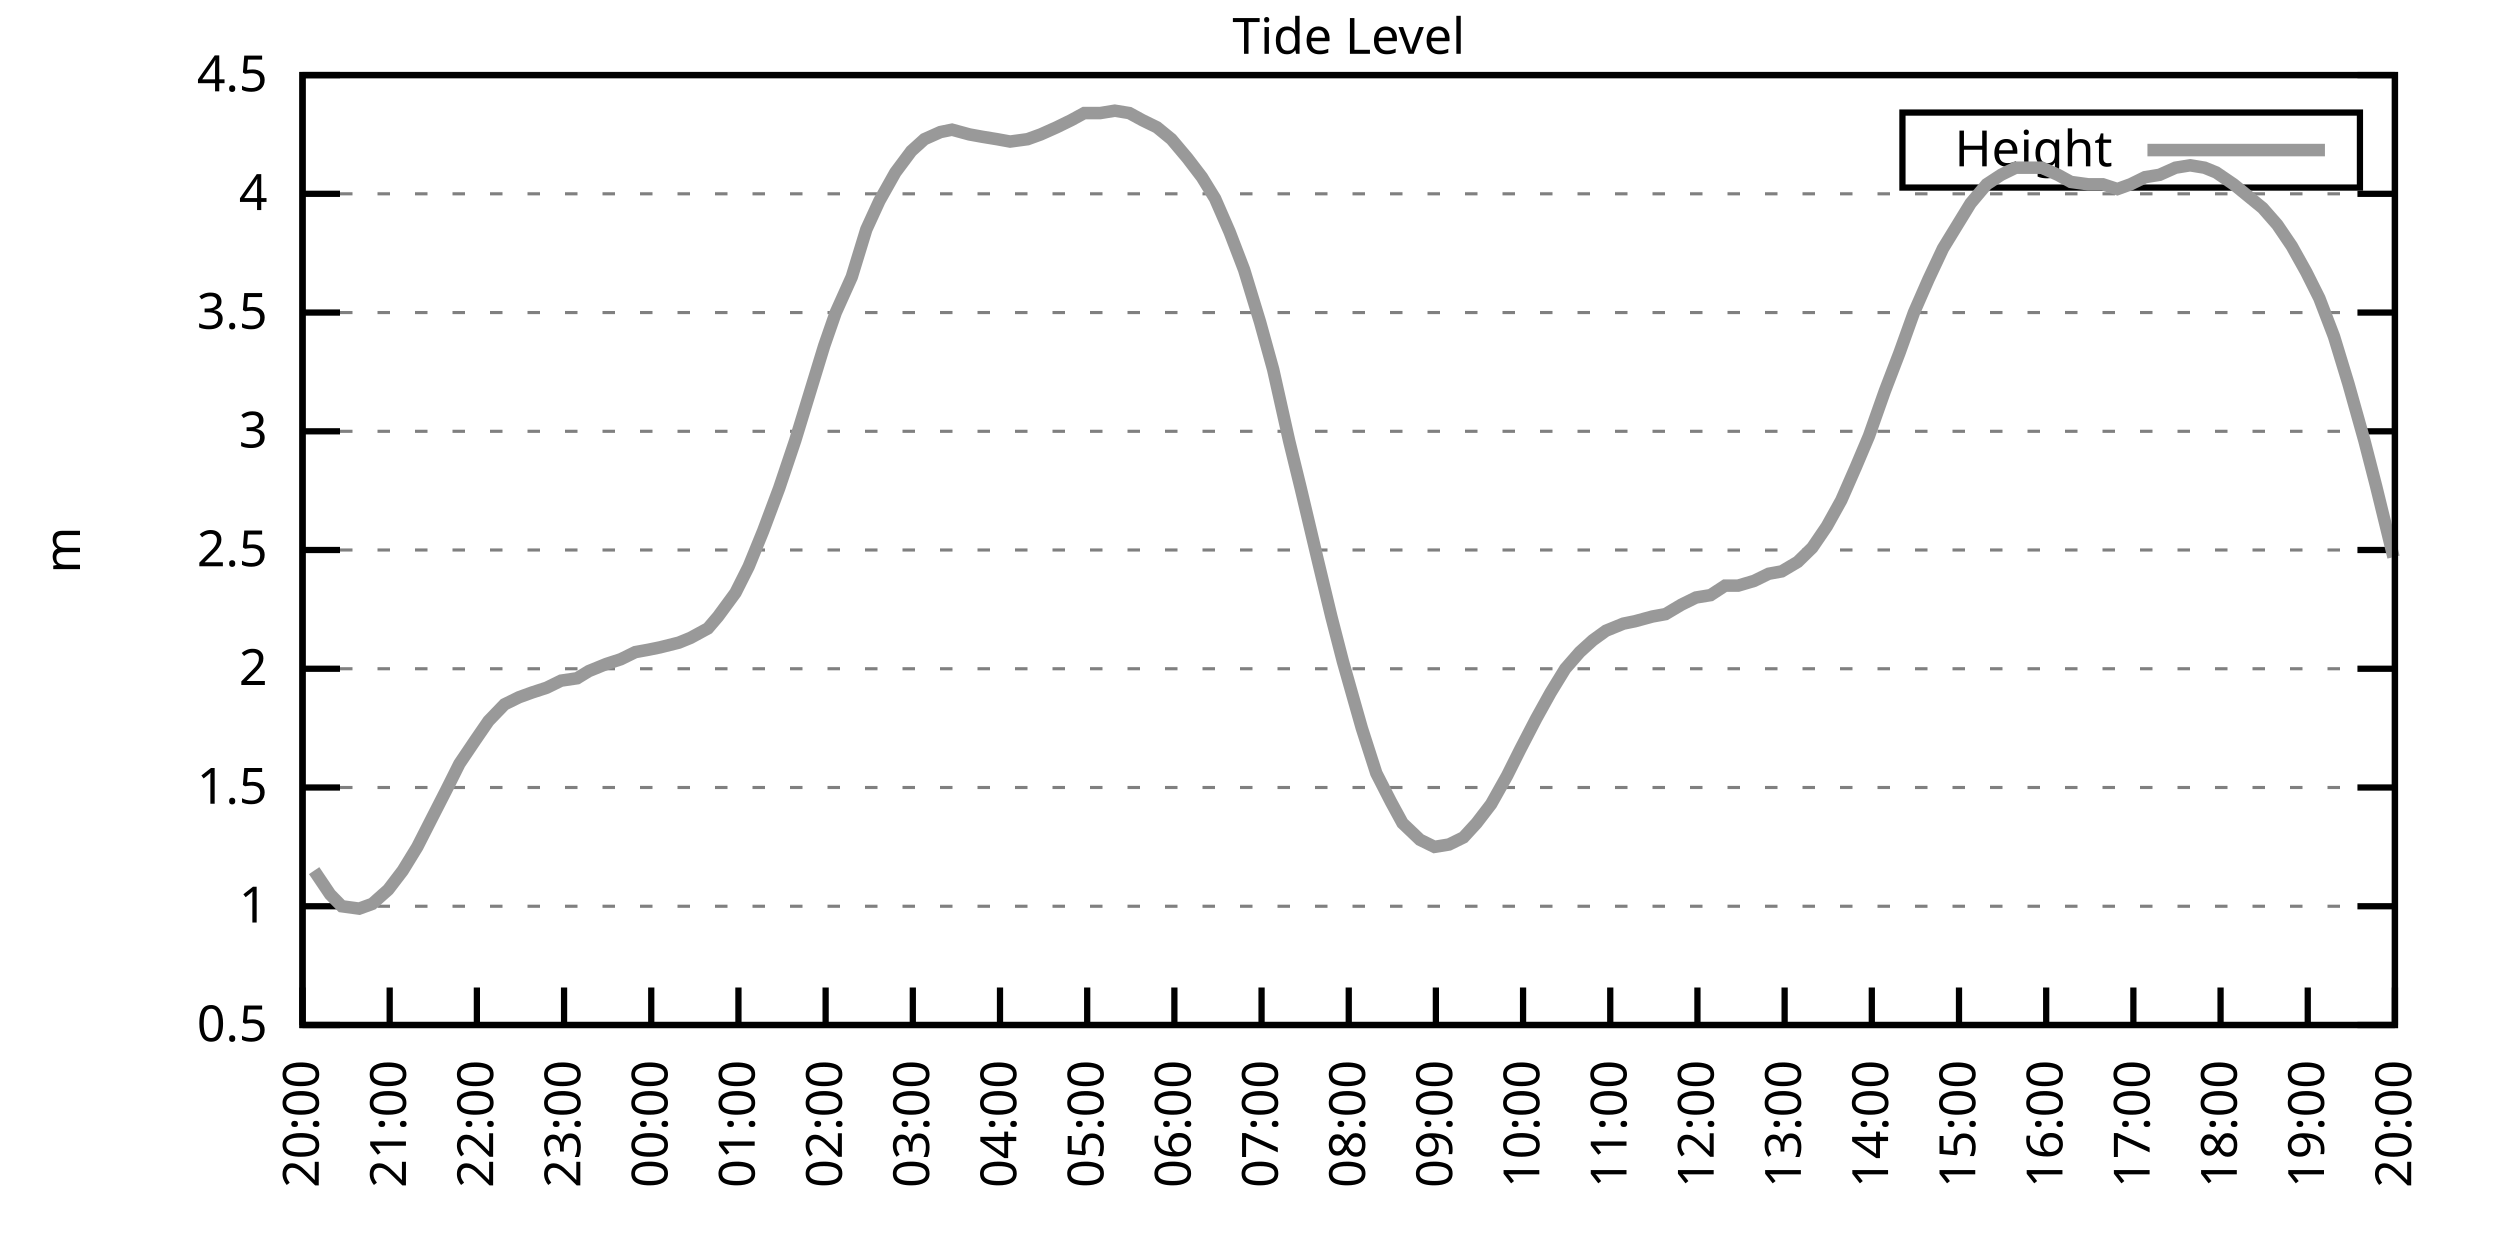
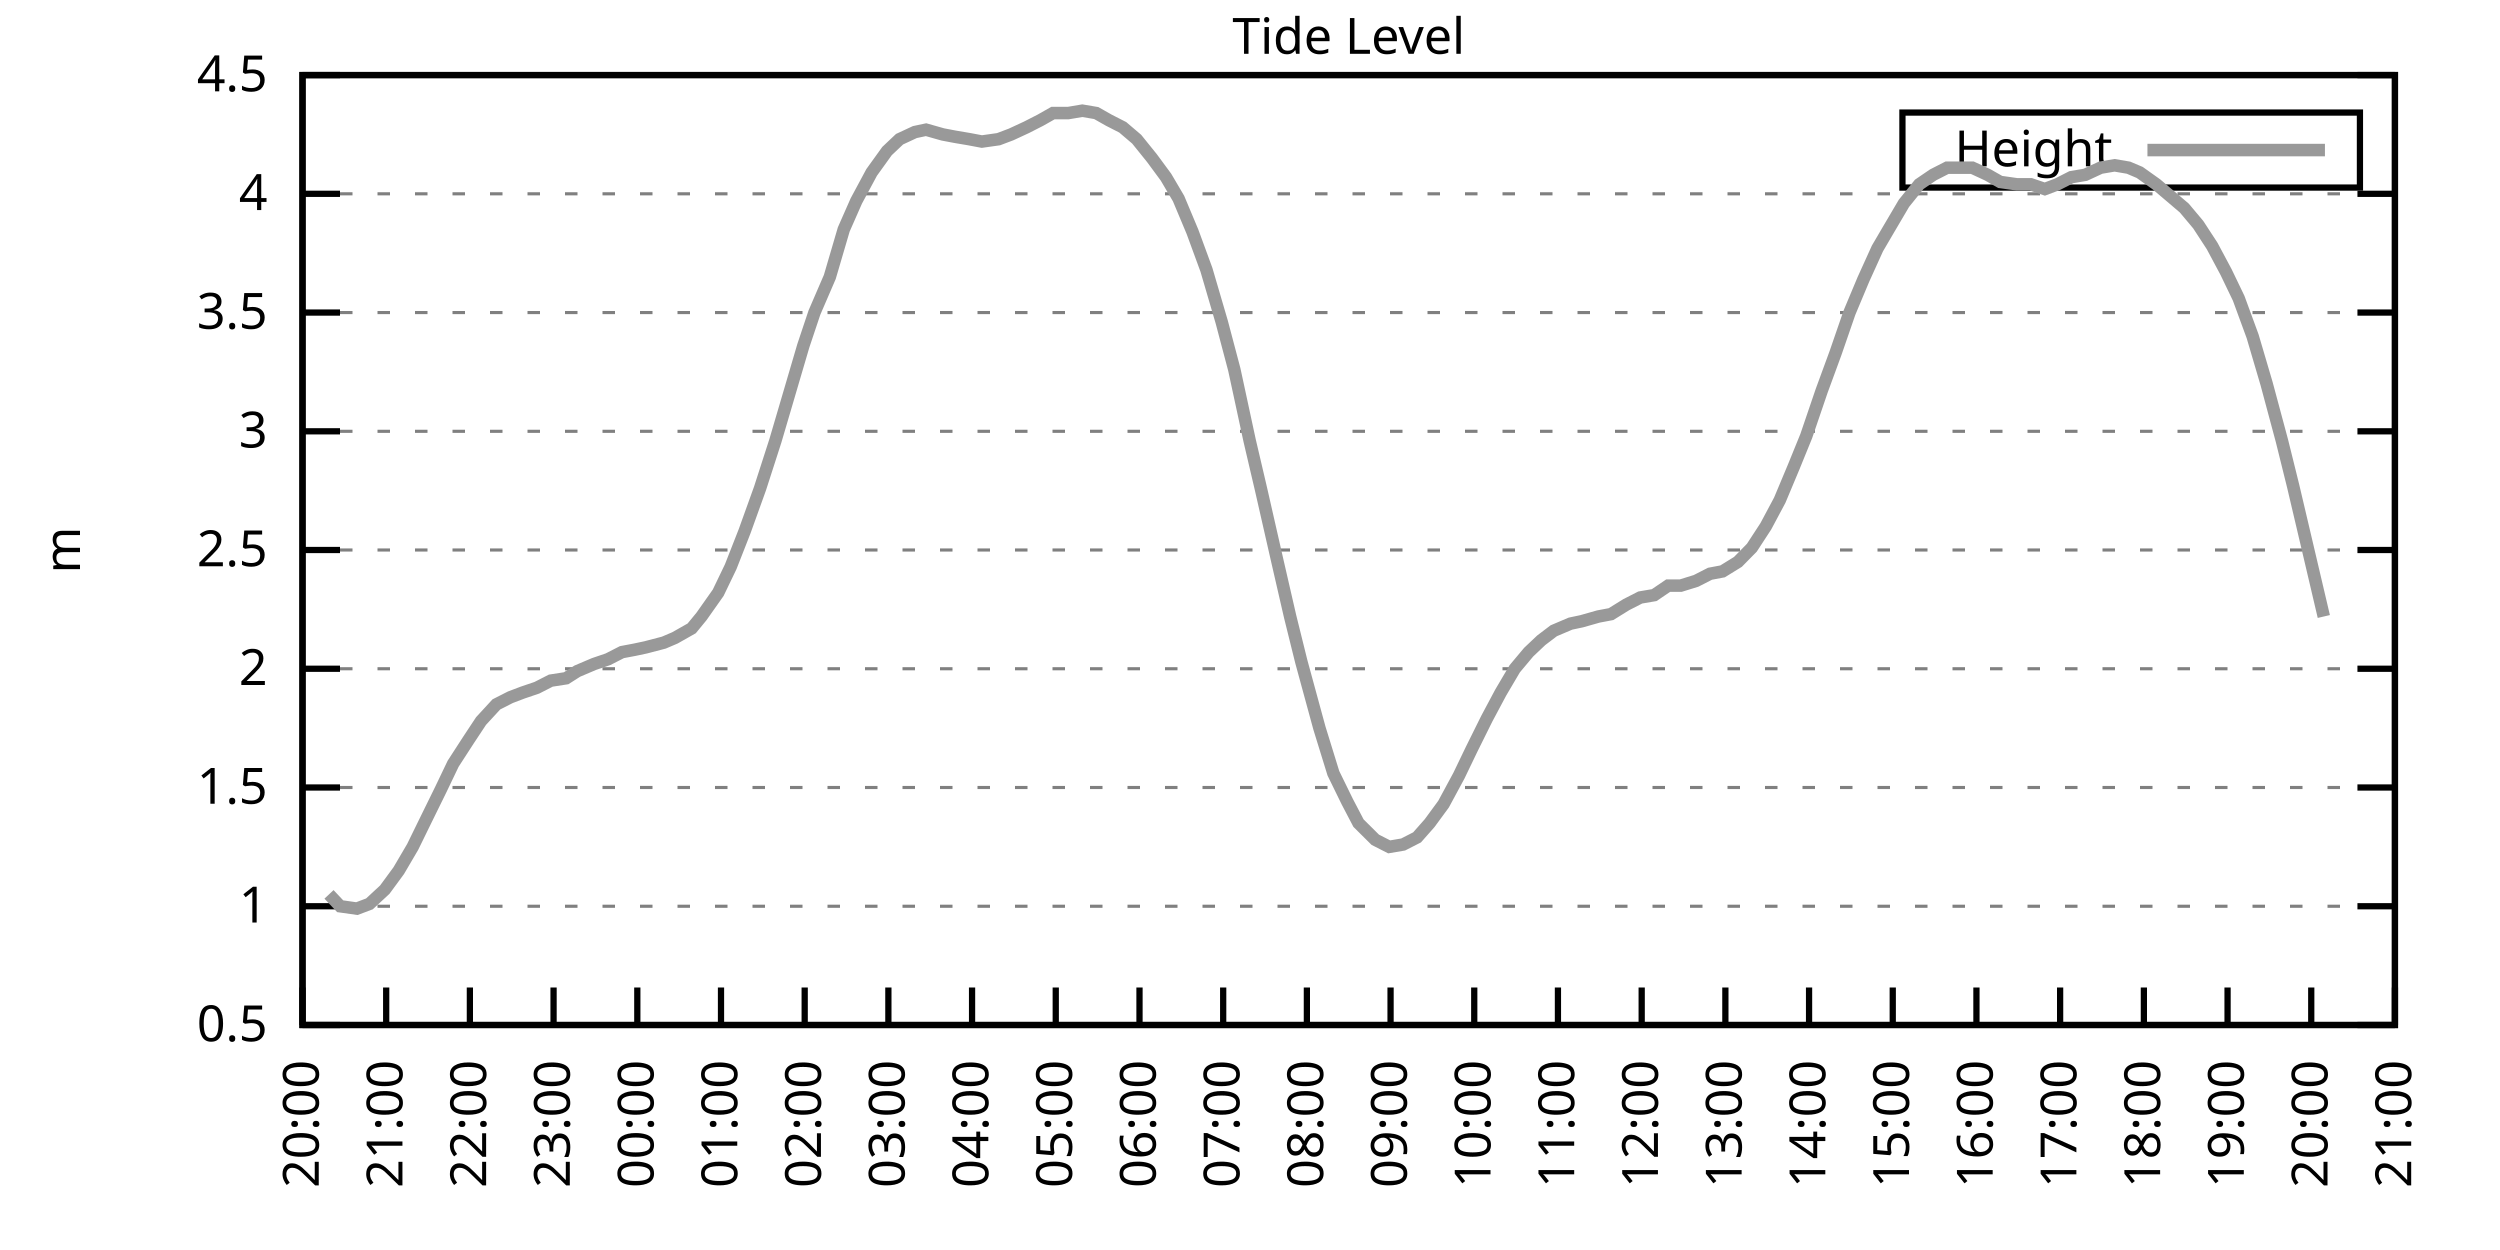
<svg xmlns="http://www.w3.org/2000/svg" xmlns:xlink="http://www.w3.org/1999/xlink" width="400" height="200" viewBox="0 0 400 200">
  <g id="gnuplot_canvas">
    <rect x="0" y="0" width="400" height="200" fill="none" />
    <defs>
      <circle id="gpDot" r="0.5" stroke-width="0.5" stroke="currentColor" />
      <path id="gpPt0" stroke-width="0.333" stroke="currentColor" d="M-1,0 h2 M0,-1 v2" />
      <path id="gpPt1" stroke-width="0.333" stroke="currentColor" d="M-1,-1 L1,1 M1,-1 L-1,1" />
      <path id="gpPt2" stroke-width="0.333" stroke="currentColor" d="M-1,0 L1,0 M0,-1 L0,1 M-1,-1 L1,1 M-1,1 L1,-1" />
      <rect id="gpPt3" stroke-width="0.333" stroke="currentColor" x="-1" y="-1" width="2" height="2" />
      <rect id="gpPt4" stroke-width="0.333" stroke="currentColor" fill="currentColor" x="-1" y="-1" width="2" height="2" />
      <circle id="gpPt5" stroke-width="0.333" stroke="currentColor" cx="0" cy="0" r="1" />
      <use xlink:href="#gpPt5" id="gpPt6" fill="currentColor" stroke="none" />
      <path id="gpPt7" stroke-width="0.333" stroke="currentColor" d="M0,-1.33 L-1.33,0.67 L1.33,0.67 z" />
      <use xlink:href="#gpPt7" id="gpPt8" fill="currentColor" stroke="none" />
      <use xlink:href="#gpPt7" id="gpPt9" stroke="currentColor" transform="rotate(180)" />
      <use xlink:href="#gpPt9" id="gpPt10" fill="currentColor" stroke="none" />
      <use xlink:href="#gpPt3" id="gpPt11" stroke="currentColor" transform="rotate(45)" />
      <use xlink:href="#gpPt11" id="gpPt12" fill="currentColor" stroke="none" />
      <path id="gpPt13" stroke-width="0.333" stroke="currentColor" d="M0,1.330 L1.265,0.411 L0.782,-1.067 L-0.782,-1.076 L-1.265,0.411 z" />
      <use xlink:href="#gpPt13" id="gpPt14" fill="currentColor" stroke="none" />
      <filter id="textbox" filterUnits="objectBoundingBox" x="0" y="0" height="1" width="1">
        <feFlood flood-color="white" flood-opacity="1" result="bgnd" />
        <feComposite in="SourceGraphic" in2="bgnd" operator="atop" />
      </filter>
      <filter id="greybox" filterUnits="objectBoundingBox" x="0" y="0" height="1" width="1">
        <feFlood flood-color="lightgrey" flood-opacity="1" result="grey" />
        <feComposite in="SourceGraphic" in2="grey" operator="atop" />
      </filter>
    </defs>
    <g fill="none" color="white" stroke="currentColor" stroke-width="1.00" stroke-linecap="butt" stroke-linejoin="miter">
</g>
    <g fill="none" color="black" stroke="currentColor" stroke-width="1.00" stroke-linecap="butt" stroke-linejoin="miter">
      <g stroke="none" shape-rendering="crispEdges">
        <polygon fill="rgb(255, 255, 255)" points="48.40,164.00 383.18,164.00 383.18,12.02 48.40,12.02 " />
      </g>
    </g>
    <g fill="none" color="black" stroke="currentColor" stroke-width="1.00" stroke-linecap="butt" stroke-linejoin="miter">
</g>
    <g fill="none" color="black" stroke="black" stroke-width="0.50" stroke-linecap="butt" stroke-linejoin="miter">
</g>
    <g fill="none" color="gray" stroke="currentColor" stroke-width="0.50" stroke-linecap="butt" stroke-linejoin="miter">
      <path stroke="gray" stroke-dasharray="2,4" class="gridline" d="M48.40,164.00 L383.19,164.00  " />
    </g>
    <g fill="none" color="gray" stroke="gray" stroke-width="1.00" stroke-linecap="butt" stroke-linejoin="miter">
</g>
    <g fill="none" color="black" stroke="currentColor" stroke-width="1.00" stroke-linecap="butt" stroke-linejoin="miter">
      <path stroke="black" d="M48.40,164.00 L54.40,164.00 M383.19,164.00 L377.19,164.00  " />
      <g transform="translate(42.80,166.60)" stroke="none" fill="black" font-family="Sans" font-size="8.00" text-anchor="end">
        <text>
          <tspan font-family="Sans"> 0.5</tspan>
        </text>
      </g>
    </g>
    <g fill="none" color="black" stroke="currentColor" stroke-width="1.00" stroke-linecap="butt" stroke-linejoin="miter">
</g>
    <g fill="none" color="black" stroke="black" stroke-width="0.50" stroke-linecap="butt" stroke-linejoin="miter">
</g>
    <g fill="none" color="gray" stroke="currentColor" stroke-width="0.50" stroke-linecap="butt" stroke-linejoin="miter">
      <path stroke="gray" stroke-dasharray="2,4" class="gridline" d="M48.40,145.00 L383.19,145.00  " />
    </g>
    <g fill="none" color="gray" stroke="gray" stroke-width="1.00" stroke-linecap="butt" stroke-linejoin="miter">
</g>
    <g fill="none" color="black" stroke="currentColor" stroke-width="1.00" stroke-linecap="butt" stroke-linejoin="miter">
      <path stroke="black" d="M48.40,145.00 L54.40,145.00 M383.19,145.00 L377.19,145.00  " />
      <g transform="translate(42.80,147.60)" stroke="none" fill="black" font-family="Sans" font-size="8.00" text-anchor="end">
        <text>
          <tspan font-family="Sans"> 1</tspan>
        </text>
      </g>
    </g>
    <g fill="none" color="black" stroke="currentColor" stroke-width="1.00" stroke-linecap="butt" stroke-linejoin="miter">
</g>
    <g fill="none" color="black" stroke="black" stroke-width="0.50" stroke-linecap="butt" stroke-linejoin="miter">
</g>
    <g fill="none" color="gray" stroke="currentColor" stroke-width="0.50" stroke-linecap="butt" stroke-linejoin="miter">
      <path stroke="gray" stroke-dasharray="2,4" class="gridline" d="M48.40,126.00 L383.19,126.00  " />
    </g>
    <g fill="none" color="gray" stroke="gray" stroke-width="1.00" stroke-linecap="butt" stroke-linejoin="miter">
</g>
    <g fill="none" color="black" stroke="currentColor" stroke-width="1.00" stroke-linecap="butt" stroke-linejoin="miter">
      <path stroke="black" d="M48.40,126.00 L54.40,126.00 M383.19,126.00 L377.19,126.00  " />
      <g transform="translate(42.80,128.60)" stroke="none" fill="black" font-family="Sans" font-size="8.00" text-anchor="end">
        <text>
          <tspan font-family="Sans"> 1.5</tspan>
        </text>
      </g>
    </g>
    <g fill="none" color="black" stroke="currentColor" stroke-width="1.00" stroke-linecap="butt" stroke-linejoin="miter">
</g>
    <g fill="none" color="black" stroke="black" stroke-width="0.50" stroke-linecap="butt" stroke-linejoin="miter">
</g>
    <g fill="none" color="gray" stroke="currentColor" stroke-width="0.50" stroke-linecap="butt" stroke-linejoin="miter">
      <path stroke="gray" stroke-dasharray="2,4" class="gridline" d="M48.40,107.00 L383.19,107.00  " />
    </g>
    <g fill="none" color="gray" stroke="gray" stroke-width="1.00" stroke-linecap="butt" stroke-linejoin="miter">
</g>
    <g fill="none" color="black" stroke="currentColor" stroke-width="1.00" stroke-linecap="butt" stroke-linejoin="miter">
      <path stroke="black" d="M48.40,107.00 L54.40,107.00 M383.19,107.00 L377.19,107.00  " />
      <g transform="translate(42.80,109.60)" stroke="none" fill="black" font-family="Sans" font-size="8.00" text-anchor="end">
        <text>
          <tspan font-family="Sans"> 2</tspan>
        </text>
      </g>
    </g>
    <g fill="none" color="black" stroke="currentColor" stroke-width="1.00" stroke-linecap="butt" stroke-linejoin="miter">
</g>
    <g fill="none" color="black" stroke="black" stroke-width="0.50" stroke-linecap="butt" stroke-linejoin="miter">
</g>
    <g fill="none" color="gray" stroke="currentColor" stroke-width="0.50" stroke-linecap="butt" stroke-linejoin="miter">
      <path stroke="gray" stroke-dasharray="2,4" class="gridline" d="M48.40,88.00 L383.19,88.00  " />
    </g>
    <g fill="none" color="gray" stroke="gray" stroke-width="1.00" stroke-linecap="butt" stroke-linejoin="miter">
</g>
    <g fill="none" color="black" stroke="currentColor" stroke-width="1.00" stroke-linecap="butt" stroke-linejoin="miter">
      <path stroke="black" d="M48.40,88.00 L54.40,88.00 M383.19,88.00 L377.19,88.00  " />
      <g transform="translate(42.80,90.60)" stroke="none" fill="black" font-family="Sans" font-size="8.00" text-anchor="end">
        <text>
          <tspan font-family="Sans"> 2.5</tspan>
        </text>
      </g>
    </g>
    <g fill="none" color="black" stroke="currentColor" stroke-width="1.00" stroke-linecap="butt" stroke-linejoin="miter">
</g>
    <g fill="none" color="black" stroke="black" stroke-width="0.50" stroke-linecap="butt" stroke-linejoin="miter">
</g>
    <g fill="none" color="gray" stroke="currentColor" stroke-width="0.50" stroke-linecap="butt" stroke-linejoin="miter">
      <path stroke="gray" stroke-dasharray="2,4" class="gridline" d="M48.40,69.01 L383.19,69.01  " />
    </g>
    <g fill="none" color="gray" stroke="gray" stroke-width="1.00" stroke-linecap="butt" stroke-linejoin="miter">
</g>
    <g fill="none" color="black" stroke="currentColor" stroke-width="1.00" stroke-linecap="butt" stroke-linejoin="miter">
      <path stroke="black" d="M48.40,69.01 L54.40,69.01 M383.19,69.01 L377.19,69.01  " />
      <g transform="translate(42.80,71.61)" stroke="none" fill="black" font-family="Sans" font-size="8.00" text-anchor="end">
        <text>
          <tspan font-family="Sans"> 3</tspan>
        </text>
      </g>
    </g>
    <g fill="none" color="black" stroke="currentColor" stroke-width="1.00" stroke-linecap="butt" stroke-linejoin="miter">
</g>
    <g fill="none" color="black" stroke="black" stroke-width="0.50" stroke-linecap="butt" stroke-linejoin="miter">
</g>
    <g fill="none" color="gray" stroke="currentColor" stroke-width="0.50" stroke-linecap="butt" stroke-linejoin="miter">
      <path stroke="gray" stroke-dasharray="2,4" class="gridline" d="M48.40,50.01 L383.19,50.01  " />
    </g>
    <g fill="none" color="gray" stroke="gray" stroke-width="1.00" stroke-linecap="butt" stroke-linejoin="miter">
</g>
    <g fill="none" color="black" stroke="currentColor" stroke-width="1.00" stroke-linecap="butt" stroke-linejoin="miter">
      <path stroke="black" d="M48.40,50.01 L54.40,50.01 M383.19,50.01 L377.19,50.01  " />
      <g transform="translate(42.80,52.61)" stroke="none" fill="black" font-family="Sans" font-size="8.00" text-anchor="end">
        <text>
          <tspan font-family="Sans"> 3.5</tspan>
        </text>
      </g>
    </g>
    <g fill="none" color="black" stroke="currentColor" stroke-width="1.00" stroke-linecap="butt" stroke-linejoin="miter">
</g>
    <g fill="none" color="black" stroke="black" stroke-width="0.50" stroke-linecap="butt" stroke-linejoin="miter">
</g>
    <g fill="none" color="gray" stroke="currentColor" stroke-width="0.50" stroke-linecap="butt" stroke-linejoin="miter">
      <path stroke="gray" stroke-dasharray="2,4" class="gridline" d="M48.40,31.01 L383.19,31.01  " />
    </g>
    <g fill="none" color="gray" stroke="gray" stroke-width="1.00" stroke-linecap="butt" stroke-linejoin="miter">
</g>
    <g fill="none" color="black" stroke="currentColor" stroke-width="1.00" stroke-linecap="butt" stroke-linejoin="miter">
      <path stroke="black" d="M48.40,31.01 L54.40,31.01 M383.19,31.01 L377.19,31.01  " />
      <g transform="translate(42.80,33.61)" stroke="none" fill="black" font-family="Sans" font-size="8.00" text-anchor="end">
        <text>
          <tspan font-family="Sans"> 4</tspan>
        </text>
      </g>
    </g>
    <g fill="none" color="black" stroke="currentColor" stroke-width="1.00" stroke-linecap="butt" stroke-linejoin="miter">
</g>
    <g fill="none" color="black" stroke="black" stroke-width="0.50" stroke-linecap="butt" stroke-linejoin="miter">
</g>
    <g fill="none" color="gray" stroke="currentColor" stroke-width="0.50" stroke-linecap="butt" stroke-linejoin="miter">
      <path stroke="gray" stroke-dasharray="2,4" class="gridline" d="M48.40,12.01 L383.19,12.01  " />
    </g>
    <g fill="none" color="gray" stroke="gray" stroke-width="1.00" stroke-linecap="butt" stroke-linejoin="miter">
</g>
    <g fill="none" color="black" stroke="currentColor" stroke-width="1.00" stroke-linecap="butt" stroke-linejoin="miter">
      <path stroke="black" d="M48.40,12.01 L54.40,12.01 M383.19,12.01 L377.19,12.01  " />
      <g transform="translate(42.80,14.61)" stroke="none" fill="black" font-family="Sans" font-size="8.00" text-anchor="end">
        <text>
          <tspan font-family="Sans"> 4.5</tspan>
        </text>
      </g>
    </g>
    <g fill="none" color="black" stroke="currentColor" stroke-width="1.00" stroke-linecap="butt" stroke-linejoin="miter">
      <path stroke="black" d="M48.40,164.00 L48.40,158.00  " />
      <g transform="translate(51.00,169.60) rotate(270.00)" stroke="none" fill="black" font-family="Sans" font-size="8.00" text-anchor="end">
        <text>
          <tspan font-family="Sans">20:00</tspan>
        </text>
      </g>
    </g>
    <g fill="none" color="black" stroke="currentColor" stroke-width="1.00" stroke-linecap="butt" stroke-linejoin="miter">
-       <path stroke="black" d="M62.35,164.00 L62.35,158.00  " />
-       <g transform="translate(64.95,169.60) rotate(270.00)" stroke="none" fill="black" font-family="Sans" font-size="8.00" text-anchor="end">
+       <path stroke="black" d="M61.79,164.00 L61.79,158.00  " />
+       <g transform="translate(64.39,169.60) rotate(270.00)" stroke="none" fill="black" font-family="Sans" font-size="8.00" text-anchor="end">
        <text>
          <tspan font-family="Sans">21:00</tspan>
        </text>
      </g>
    </g>
    <g fill="none" color="black" stroke="currentColor" stroke-width="1.00" stroke-linecap="butt" stroke-linejoin="miter">
-       <path stroke="black" d="M76.30,164.00 L76.30,158.00  " />
-       <g transform="translate(78.90,169.60) rotate(270.00)" stroke="none" fill="black" font-family="Sans" font-size="8.00" text-anchor="end">
+       <path stroke="black" d="M75.18,164.00 L75.18,158.00  " />
+       <g transform="translate(77.78,169.60) rotate(270.00)" stroke="none" fill="black" font-family="Sans" font-size="8.00" text-anchor="end">
        <text>
          <tspan font-family="Sans">22:00</tspan>
        </text>
      </g>
    </g>
    <g fill="none" color="black" stroke="currentColor" stroke-width="1.00" stroke-linecap="butt" stroke-linejoin="miter">
-       <path stroke="black" d="M90.25,164.00 L90.25,158.00  " />
-       <g transform="translate(92.85,169.60) rotate(270.00)" stroke="none" fill="black" font-family="Sans" font-size="8.00" text-anchor="end">
+       <path stroke="black" d="M88.57,164.00 L88.57,158.00  " />
+       <g transform="translate(91.17,169.60) rotate(270.00)" stroke="none" fill="black" font-family="Sans" font-size="8.00" text-anchor="end">
        <text>
          <tspan font-family="Sans">23:00</tspan>
        </text>
      </g>
    </g>
    <g fill="none" color="black" stroke="currentColor" stroke-width="1.00" stroke-linecap="butt" stroke-linejoin="miter">
-       <path stroke="black" d="M104.20,164.00 L104.20,158.00  " />
-       <g transform="translate(106.80,169.60) rotate(270.00)" stroke="none" fill="black" font-family="Sans" font-size="8.00" text-anchor="end">
+       <path stroke="black" d="M101.97,164.00 L101.97,158.00  " />
+       <g transform="translate(104.57,169.60) rotate(270.00)" stroke="none" fill="black" font-family="Sans" font-size="8.00" text-anchor="end">
        <text>
          <tspan font-family="Sans">00:00</tspan>
        </text>
      </g>
    </g>
    <g fill="none" color="black" stroke="currentColor" stroke-width="1.00" stroke-linecap="butt" stroke-linejoin="miter">
-       <path stroke="black" d="M118.15,164.00 L118.15,158.00  " />
-       <g transform="translate(120.75,169.60) rotate(270.00)" stroke="none" fill="black" font-family="Sans" font-size="8.00" text-anchor="end">
+       <path stroke="black" d="M115.36,164.00 L115.36,158.00  " />
+       <g transform="translate(117.96,169.60) rotate(270.00)" stroke="none" fill="black" font-family="Sans" font-size="8.00" text-anchor="end">
        <text>
          <tspan font-family="Sans">01:00</tspan>
        </text>
      </g>
    </g>
    <g fill="none" color="black" stroke="currentColor" stroke-width="1.00" stroke-linecap="butt" stroke-linejoin="miter">
-       <path stroke="black" d="M132.10,164.00 L132.10,158.00  " />
-       <g transform="translate(134.70,169.60) rotate(270.00)" stroke="none" fill="black" font-family="Sans" font-size="8.00" text-anchor="end">
+       <path stroke="black" d="M128.75,164.00 L128.75,158.00  " />
+       <g transform="translate(131.35,169.60) rotate(270.00)" stroke="none" fill="black" font-family="Sans" font-size="8.00" text-anchor="end">
        <text>
          <tspan font-family="Sans">02:00</tspan>
        </text>
      </g>
    </g>
    <g fill="none" color="black" stroke="currentColor" stroke-width="1.00" stroke-linecap="butt" stroke-linejoin="miter">
-       <path stroke="black" d="M146.05,164.00 L146.05,158.00  " />
-       <g transform="translate(148.65,169.60) rotate(270.00)" stroke="none" fill="black" font-family="Sans" font-size="8.00" text-anchor="end">
+       <path stroke="black" d="M142.14,164.00 L142.14,158.00  " />
+       <g transform="translate(144.74,169.60) rotate(270.00)" stroke="none" fill="black" font-family="Sans" font-size="8.00" text-anchor="end">
        <text>
          <tspan font-family="Sans">03:00</tspan>
        </text>
      </g>
    </g>
    <g fill="none" color="black" stroke="currentColor" stroke-width="1.00" stroke-linecap="butt" stroke-linejoin="miter">
-       <path stroke="black" d="M160.00,164.00 L160.00,158.00  " />
-       <g transform="translate(162.60,169.60) rotate(270.00)" stroke="none" fill="black" font-family="Sans" font-size="8.00" text-anchor="end">
+       <path stroke="black" d="M155.53,164.00 L155.53,158.00  " />
+       <g transform="translate(158.13,169.60) rotate(270.00)" stroke="none" fill="black" font-family="Sans" font-size="8.00" text-anchor="end">
        <text>
          <tspan font-family="Sans">04:00</tspan>
        </text>
      </g>
    </g>
    <g fill="none" color="black" stroke="currentColor" stroke-width="1.00" stroke-linecap="butt" stroke-linejoin="miter">
-       <path stroke="black" d="M173.95,164.00 L173.95,158.00  " />
-       <g transform="translate(176.55,169.60) rotate(270.00)" stroke="none" fill="black" font-family="Sans" font-size="8.00" text-anchor="end">
+       <path stroke="black" d="M168.92,164.00 L168.92,158.00  " />
+       <g transform="translate(171.52,169.60) rotate(270.00)" stroke="none" fill="black" font-family="Sans" font-size="8.00" text-anchor="end">
        <text>
          <tspan font-family="Sans">05:00</tspan>
        </text>
      </g>
    </g>
    <g fill="none" color="black" stroke="currentColor" stroke-width="1.00" stroke-linecap="butt" stroke-linejoin="miter">
-       <path stroke="black" d="M187.90,164.00 L187.90,158.00  " />
-       <g transform="translate(190.50,169.60) rotate(270.00)" stroke="none" fill="black" font-family="Sans" font-size="8.00" text-anchor="end">
+       <path stroke="black" d="M182.32,164.00 L182.32,158.00  " />
+       <g transform="translate(184.92,169.60) rotate(270.00)" stroke="none" fill="black" font-family="Sans" font-size="8.00" text-anchor="end">
        <text>
          <tspan font-family="Sans">06:00</tspan>
        </text>
      </g>
    </g>
    <g fill="none" color="black" stroke="currentColor" stroke-width="1.00" stroke-linecap="butt" stroke-linejoin="miter">
-       <path stroke="black" d="M201.85,164.00 L201.85,158.00  " />
-       <g transform="translate(204.45,169.60) rotate(270.00)" stroke="none" fill="black" font-family="Sans" font-size="8.00" text-anchor="end">
+       <path stroke="black" d="M195.71,164.00 L195.71,158.00  " />
+       <g transform="translate(198.31,169.60) rotate(270.00)" stroke="none" fill="black" font-family="Sans" font-size="8.00" text-anchor="end">
        <text>
          <tspan font-family="Sans">07:00</tspan>
        </text>
      </g>
    </g>
    <g fill="none" color="black" stroke="currentColor" stroke-width="1.00" stroke-linecap="butt" stroke-linejoin="miter">
-       <path stroke="black" d="M215.80,164.00 L215.80,158.00  " />
-       <g transform="translate(218.40,169.60) rotate(270.00)" stroke="none" fill="black" font-family="Sans" font-size="8.00" text-anchor="end">
+       <path stroke="black" d="M209.10,164.00 L209.10,158.00  " />
+       <g transform="translate(211.70,169.60) rotate(270.00)" stroke="none" fill="black" font-family="Sans" font-size="8.00" text-anchor="end">
        <text>
          <tspan font-family="Sans">08:00</tspan>
        </text>
      </g>
    </g>
    <g fill="none" color="black" stroke="currentColor" stroke-width="1.00" stroke-linecap="butt" stroke-linejoin="miter">
-       <path stroke="black" d="M229.74,164.00 L229.74,158.00  " />
-       <g transform="translate(232.34,169.60) rotate(270.00)" stroke="none" fill="black" font-family="Sans" font-size="8.00" text-anchor="end">
+       <path stroke="black" d="M222.49,164.00 L222.49,158.00  " />
+       <g transform="translate(225.09,169.60) rotate(270.00)" stroke="none" fill="black" font-family="Sans" font-size="8.00" text-anchor="end">
        <text>
          <tspan font-family="Sans">09:00</tspan>
        </text>
      </g>
    </g>
    <g fill="none" color="black" stroke="currentColor" stroke-width="1.00" stroke-linecap="butt" stroke-linejoin="miter">
-       <path stroke="black" d="M243.69,164.00 L243.69,158.00  " />
-       <g transform="translate(246.29,169.60) rotate(270.00)" stroke="none" fill="black" font-family="Sans" font-size="8.00" text-anchor="end">
+       <path stroke="black" d="M235.88,164.00 L235.88,158.00  " />
+       <g transform="translate(238.48,169.60) rotate(270.00)" stroke="none" fill="black" font-family="Sans" font-size="8.00" text-anchor="end">
        <text>
          <tspan font-family="Sans">10:00</tspan>
        </text>
      </g>
    </g>
    <g fill="none" color="black" stroke="currentColor" stroke-width="1.00" stroke-linecap="butt" stroke-linejoin="miter">
-       <path stroke="black" d="M257.64,164.00 L257.64,158.00  " />
-       <g transform="translate(260.24,169.60) rotate(270.00)" stroke="none" fill="black" font-family="Sans" font-size="8.00" text-anchor="end">
+       <path stroke="black" d="M249.27,164.00 L249.27,158.00  " />
+       <g transform="translate(251.87,169.60) rotate(270.00)" stroke="none" fill="black" font-family="Sans" font-size="8.00" text-anchor="end">
        <text>
          <tspan font-family="Sans">11:00</tspan>
        </text>
      </g>
    </g>
    <g fill="none" color="black" stroke="currentColor" stroke-width="1.00" stroke-linecap="butt" stroke-linejoin="miter">
-       <path stroke="black" d="M271.59,164.00 L271.59,158.00  " />
-       <g transform="translate(274.19,169.60) rotate(270.00)" stroke="none" fill="black" font-family="Sans" font-size="8.00" text-anchor="end">
+       <path stroke="black" d="M262.67,164.00 L262.67,158.00  " />
+       <g transform="translate(265.27,169.60) rotate(270.00)" stroke="none" fill="black" font-family="Sans" font-size="8.00" text-anchor="end">
        <text>
          <tspan font-family="Sans">12:00</tspan>
        </text>
      </g>
    </g>
    <g fill="none" color="black" stroke="currentColor" stroke-width="1.00" stroke-linecap="butt" stroke-linejoin="miter">
-       <path stroke="black" d="M285.54,164.00 L285.54,158.00  " />
-       <g transform="translate(288.14,169.60) rotate(270.00)" stroke="none" fill="black" font-family="Sans" font-size="8.00" text-anchor="end">
+       <path stroke="black" d="M276.06,164.00 L276.06,158.00  " />
+       <g transform="translate(278.66,169.60) rotate(270.00)" stroke="none" fill="black" font-family="Sans" font-size="8.00" text-anchor="end">
        <text>
          <tspan font-family="Sans">13:00</tspan>
        </text>
      </g>
    </g>
    <g fill="none" color="black" stroke="currentColor" stroke-width="1.00" stroke-linecap="butt" stroke-linejoin="miter">
-       <path stroke="black" d="M299.49,164.00 L299.49,158.00  " />
-       <g transform="translate(302.09,169.60) rotate(270.00)" stroke="none" fill="black" font-family="Sans" font-size="8.00" text-anchor="end">
+       <path stroke="black" d="M289.45,164.00 L289.45,158.00  " />
+       <g transform="translate(292.05,169.60) rotate(270.00)" stroke="none" fill="black" font-family="Sans" font-size="8.00" text-anchor="end">
        <text>
          <tspan font-family="Sans">14:00</tspan>
        </text>
      </g>
    </g>
    <g fill="none" color="black" stroke="currentColor" stroke-width="1.00" stroke-linecap="butt" stroke-linejoin="miter">
-       <path stroke="black" d="M313.44,164.00 L313.44,158.00  " />
-       <g transform="translate(316.04,169.60) rotate(270.00)" stroke="none" fill="black" font-family="Sans" font-size="8.00" text-anchor="end">
+       <path stroke="black" d="M302.84,164.00 L302.84,158.00  " />
+       <g transform="translate(305.44,169.60) rotate(270.00)" stroke="none" fill="black" font-family="Sans" font-size="8.00" text-anchor="end">
        <text>
          <tspan font-family="Sans">15:00</tspan>
        </text>
      </g>
    </g>
    <g fill="none" color="black" stroke="currentColor" stroke-width="1.00" stroke-linecap="butt" stroke-linejoin="miter">
-       <path stroke="black" d="M327.39,164.00 L327.39,158.00  " />
-       <g transform="translate(329.99,169.60) rotate(270.00)" stroke="none" fill="black" font-family="Sans" font-size="8.00" text-anchor="end">
+       <path stroke="black" d="M316.23,164.00 L316.23,158.00  " />
+       <g transform="translate(318.83,169.60) rotate(270.00)" stroke="none" fill="black" font-family="Sans" font-size="8.00" text-anchor="end">
        <text>
          <tspan font-family="Sans">16:00</tspan>
        </text>
      </g>
    </g>
    <g fill="none" color="black" stroke="currentColor" stroke-width="1.00" stroke-linecap="butt" stroke-linejoin="miter">
-       <path stroke="black" d="M341.34,164.00 L341.34,158.00  " />
-       <g transform="translate(343.94,169.60) rotate(270.00)" stroke="none" fill="black" font-family="Sans" font-size="8.00" text-anchor="end">
+       <path stroke="black" d="M329.62,164.00 L329.62,158.00  " />
+       <g transform="translate(332.22,169.60) rotate(270.00)" stroke="none" fill="black" font-family="Sans" font-size="8.00" text-anchor="end">
        <text>
          <tspan font-family="Sans">17:00</tspan>
        </text>
      </g>
    </g>
    <g fill="none" color="black" stroke="currentColor" stroke-width="1.00" stroke-linecap="butt" stroke-linejoin="miter">
-       <path stroke="black" d="M355.29,164.00 L355.29,158.00  " />
-       <g transform="translate(357.89,169.60) rotate(270.00)" stroke="none" fill="black" font-family="Sans" font-size="8.00" text-anchor="end">
+       <path stroke="black" d="M343.02,164.00 L343.02,158.00  " />
+       <g transform="translate(345.62,169.60) rotate(270.00)" stroke="none" fill="black" font-family="Sans" font-size="8.00" text-anchor="end">
        <text>
          <tspan font-family="Sans">18:00</tspan>
        </text>
      </g>
    </g>
    <g fill="none" color="black" stroke="currentColor" stroke-width="1.00" stroke-linecap="butt" stroke-linejoin="miter">
-       <path stroke="black" d="M369.24,164.00 L369.24,158.00  " />
-       <g transform="translate(371.84,169.60) rotate(270.00)" stroke="none" fill="black" font-family="Sans" font-size="8.00" text-anchor="end">
+       <path stroke="black" d="M356.41,164.00 L356.41,158.00  " />
+       <g transform="translate(359.01,169.60) rotate(270.00)" stroke="none" fill="black" font-family="Sans" font-size="8.00" text-anchor="end">
        <text>
          <tspan font-family="Sans">19:00</tspan>
+         </text>
+       </g>
+     </g>
+     <g fill="none" color="black" stroke="currentColor" stroke-width="1.00" stroke-linecap="butt" stroke-linejoin="miter">
+       <path stroke="black" d="M369.80,164.00 L369.80,158.00  " />
+       <g transform="translate(372.40,169.60) rotate(270.00)" stroke="none" fill="black" font-family="Sans" font-size="8.00" text-anchor="end">
+         <text>
+           <tspan font-family="Sans">20:00</tspan>
        </text>
      </g>
    </g>
    <g fill="none" color="black" stroke="currentColor" stroke-width="1.00" stroke-linecap="butt" stroke-linejoin="miter">
      <path stroke="black" d="M383.19,164.00 L383.19,158.00  " />
      <g transform="translate(385.79,169.60) rotate(270.00)" stroke="none" fill="black" font-family="Sans" font-size="8.00" text-anchor="end">
        <text>
-           <tspan font-family="Sans">20:00</tspan>
+           <tspan font-family="Sans">21:00</tspan>
        </text>
      </g>
    </g>
    <g fill="none" color="black" stroke="currentColor" stroke-width="1.00" stroke-linecap="butt" stroke-linejoin="miter">
</g>
    <g fill="none" color="black" stroke="currentColor" stroke-width="1.00" stroke-linecap="butt" stroke-linejoin="miter">
      <path stroke="black" d="M48.40,12.01 L48.40,164.00 L383.19,164.00 L383.19,12.01 L48.40,12.01 Z  " />
    </g>
    <g fill="none" color="black" stroke="currentColor" stroke-width="1.00" stroke-linecap="butt" stroke-linejoin="miter">
</g>
    <g fill="none" color="black" stroke="currentColor" stroke-width="1.00" stroke-linecap="butt" stroke-linejoin="miter">
      <path stroke="black" d="M304.39,30.01 L304.39,18.01 L377.59,18.01 L377.59,30.01 L304.39,30.01 Z  " />
    </g>
    <g id="Tide_level_plot_1">
      <g fill="none" color="white" stroke="black" stroke-width="2.00" stroke-linecap="butt" stroke-linejoin="miter">
</g>
      <g fill="none" color="black" stroke="currentColor" stroke-width="2.00" stroke-linecap="butt" stroke-linejoin="miter">
        <g transform="translate(337.99,26.61)" stroke="none" fill="black" font-family="Sans" font-size="8.00" text-anchor="end">
          <text>
            <tspan font-family="Sans">Height</tspan>
          </text>
        </g>
      </g>
      <g fill="none" color="black" stroke="currentColor" stroke-width="2.00" stroke-linecap="butt" stroke-linejoin="miter">
-         <path stroke="rgb(153, 153, 153)" d="M343.59,24.01 L371.99,24.01 M50.26,139.30 L52.82,143.10 L54.68,145.00 L57.47,145.38 L59.56,144.62 L62.12,142.34   L64.44,139.30 L66.77,135.50 L69.09,130.94 L71.42,126.38 L73.51,122.20 L76.07,118.40 L78.16,115.36 L80.72,112.70   L83.04,111.56 L85.13,110.80 L87.46,110.04 L89.78,108.90 L92.34,108.52 L94.20,107.38 L96.99,106.24 L99.32,105.48   L101.64,104.34 L103.73,103.96 L105.59,103.58 L108.62,102.82 L110.48,102.06 L113.27,100.54 L114.89,98.64 L117.68,94.84   L119.78,90.66 L122.10,84.97 L124.66,78.13 L127.22,70.53 L129.08,64.45 L131.87,55.33 L133.72,50.01 L136.28,44.31   L138.61,36.71 L140.70,32.15 L143.26,27.59 L145.81,24.17 L147.91,22.27 L150.46,21.13 L152.32,20.75 L155.11,21.51   L157.21,21.89 L159.53,22.27 L161.62,22.65 L164.41,22.27 L166.51,21.51 L169.06,20.37 L171.39,19.23 L173.48,18.09   L176.04,18.09 L178.36,17.71 L180.69,18.09 L182.78,19.23 L185.11,20.37 L187.43,22.27 L189.99,25.31 L192.31,28.35   L194.41,31.77 L196.73,37.09 L199.06,43.17 L201.61,51.53 L203.71,59.13 L206.26,70.53 L208.12,78.13 L210.91,89.90   L213.01,98.64 L214.87,105.86 L217.89,116.50 L220.21,123.72 L222.54,128.28 L224.40,131.70 L227.19,134.36 L229.51,135.50   L231.84,135.12 L234.16,133.98 L236.25,131.70 L238.58,128.66 L241.14,124.10 L243.23,119.92 L245.79,114.98 L248.11,110.80   L250.44,107.00 L252.76,104.34 L254.85,102.44 L256.95,100.92 L259.74,99.78 L261.60,99.40 L264.39,98.64 L266.48,98.26   L269.04,96.74 L271.36,95.60 L273.69,95.22 L276.01,93.70 L278.10,93.70 L280.66,92.94 L282.99,91.80 L285.08,91.42   L287.64,89.90 L289.96,87.63 L292.29,84.21 L294.61,80.03 L296.94,74.71 L299.03,69.77 L301.58,62.55 L303.91,56.47   L306.23,50.01 L308.56,44.69 L310.88,39.75 L312.74,36.71 L315.30,32.53 L317.86,29.49 L320.18,27.97 L322.51,26.83   L324.83,26.83 L326.69,26.83 L329.25,27.97 L331.34,29.11 L334.13,29.49 L336.46,29.49 L338.78,30.25 L340.88,29.49   L343.20,28.35 L345.53,27.97 L348.08,26.83 L350.41,26.45 L352.73,26.83 L354.59,27.59 L357.38,29.49 L359.71,31.39   L362.03,33.29 L364.36,35.95 L366.68,39.37 L369.01,43.55 L371.10,47.73 L373.43,53.81 L375.75,61.41 L378.31,70.53   L380.17,77.75 L382.96,89.14  " />
+         <path stroke="rgb(153, 153, 153)" d="M343.59,24.01 L371.99,24.01 M52.64,143.10 L54.43,145.00 L57.10,145.38 L59.11,144.62 L61.57,142.34 L63.80,139.30   L66.03,135.50 L68.26,130.94 L70.50,126.38 L72.50,122.20 L74.96,118.40 L76.97,115.36 L79.42,112.70 L81.66,111.56   L83.66,110.80 L85.90,110.04 L88.13,108.90 L90.58,108.52 L92.37,107.38 L95.05,106.24 L97.28,105.48 L99.51,104.34   L101.52,103.96 L103.31,103.58 L106.21,102.82 L107.99,102.06 L110.67,100.54 L112.23,98.64 L114.91,94.84 L116.92,90.66   L119.15,84.97 L121.61,78.13 L124.06,70.53 L125.85,64.45 L128.53,55.33 L130.31,50.01 L132.77,44.31 L135.00,36.71   L137.01,32.15 L139.46,27.59 L141.92,24.17 L143.93,22.27 L146.38,21.13 L148.17,20.75 L150.85,21.51 L152.85,21.89   L155.09,22.27 L157.10,22.65 L159.77,22.27 L161.78,21.51 L164.24,20.37 L166.47,19.23 L168.48,18.09 L170.93,18.09   L173.17,17.71 L175.40,18.09 L177.41,19.23 L179.64,20.37 L181.87,22.27 L184.32,25.31 L186.56,28.35 L188.57,31.77   L190.80,37.09 L193.03,43.17 L195.48,51.53 L197.49,59.13 L199.95,70.53 L201.73,78.13 L204.41,89.90 L206.42,98.64   L208.21,105.86 L211.11,116.50 L213.34,123.72 L215.57,128.28 L217.36,131.70 L220.04,134.36 L222.27,135.50 L224.50,135.12   L226.73,133.98 L228.74,131.70 L230.97,128.66 L233.43,124.10 L235.44,119.92 L237.89,114.98 L240.12,110.80 L242.36,107.00   L244.59,104.34 L246.60,102.44 L248.60,100.92 L251.28,99.78 L253.07,99.40 L255.75,98.64 L257.76,98.26 L260.21,96.74   L262.44,95.60 L264.67,95.22 L266.91,93.70 L268.92,93.70 L271.37,92.94 L273.60,91.80 L275.61,91.42 L278.07,89.90   L280.30,87.63 L282.53,84.21 L284.76,80.03 L286.99,74.71 L289.00,69.77 L291.46,62.55 L293.69,56.47 L295.92,50.01   L298.15,44.69 L300.39,39.75 L302.17,36.71 L304.63,32.53 L307.08,29.49 L309.31,27.97 L311.54,26.83 L313.78,26.83   L315.56,26.83 L318.02,27.97 L320.03,29.11 L322.70,29.49 L324.94,29.49 L327.17,30.25 L329.18,29.49 L331.41,28.35   L333.64,27.97 L336.10,26.83 L338.33,26.45 L340.56,26.83 L342.35,27.59 L345.02,29.49 L347.26,31.39 L349.49,33.29   L351.72,35.95 L353.95,39.37 L356.18,43.55 L358.19,47.73 L360.42,53.81 L362.66,61.41 L365.11,70.53 L366.90,77.75   L369.58,89.14 L371.81,98.64  " />
      </g>
    </g>
    <g fill="none" color="black" stroke="currentColor" stroke-width="2.00" stroke-linecap="butt" stroke-linejoin="miter">
</g>
    <g fill="none" color="black" stroke="black" stroke-width="1.00" stroke-linecap="butt" stroke-linejoin="miter">
</g>
    <g fill="none" color="black" stroke="currentColor" stroke-width="1.00" stroke-linecap="butt" stroke-linejoin="miter">
      <path stroke="black" d="M48.40,12.01 L48.40,164.00 L383.19,164.00 L383.19,12.01 L48.40,12.01 Z  " />
      <g transform="translate(12.80,88.01) rotate(270.00)" stroke="none" fill="black" font-family="Sans" font-size="8.00" text-anchor="middle">
        <text>
          <tspan font-family="Sans">m</tspan>
        </text>
      </g>
    </g>
    <g fill="none" color="black" stroke="currentColor" stroke-width="1.00" stroke-linecap="butt" stroke-linejoin="miter">
</g>
    <g fill="none" color="black" stroke="currentColor" stroke-width="1.00" stroke-linecap="butt" stroke-linejoin="miter">
      <g transform="translate(215.79,8.61)" stroke="none" fill="black" font-family="Sans" font-size="8.00" text-anchor="middle">
        <text>
          <tspan font-family="Sans">Tide Level</tspan>
        </text>
      </g>
    </g>
    <g fill="none" color="black" stroke="currentColor" stroke-width="1.00" stroke-linecap="butt" stroke-linejoin="miter">
</g>
  </g>
</svg>
